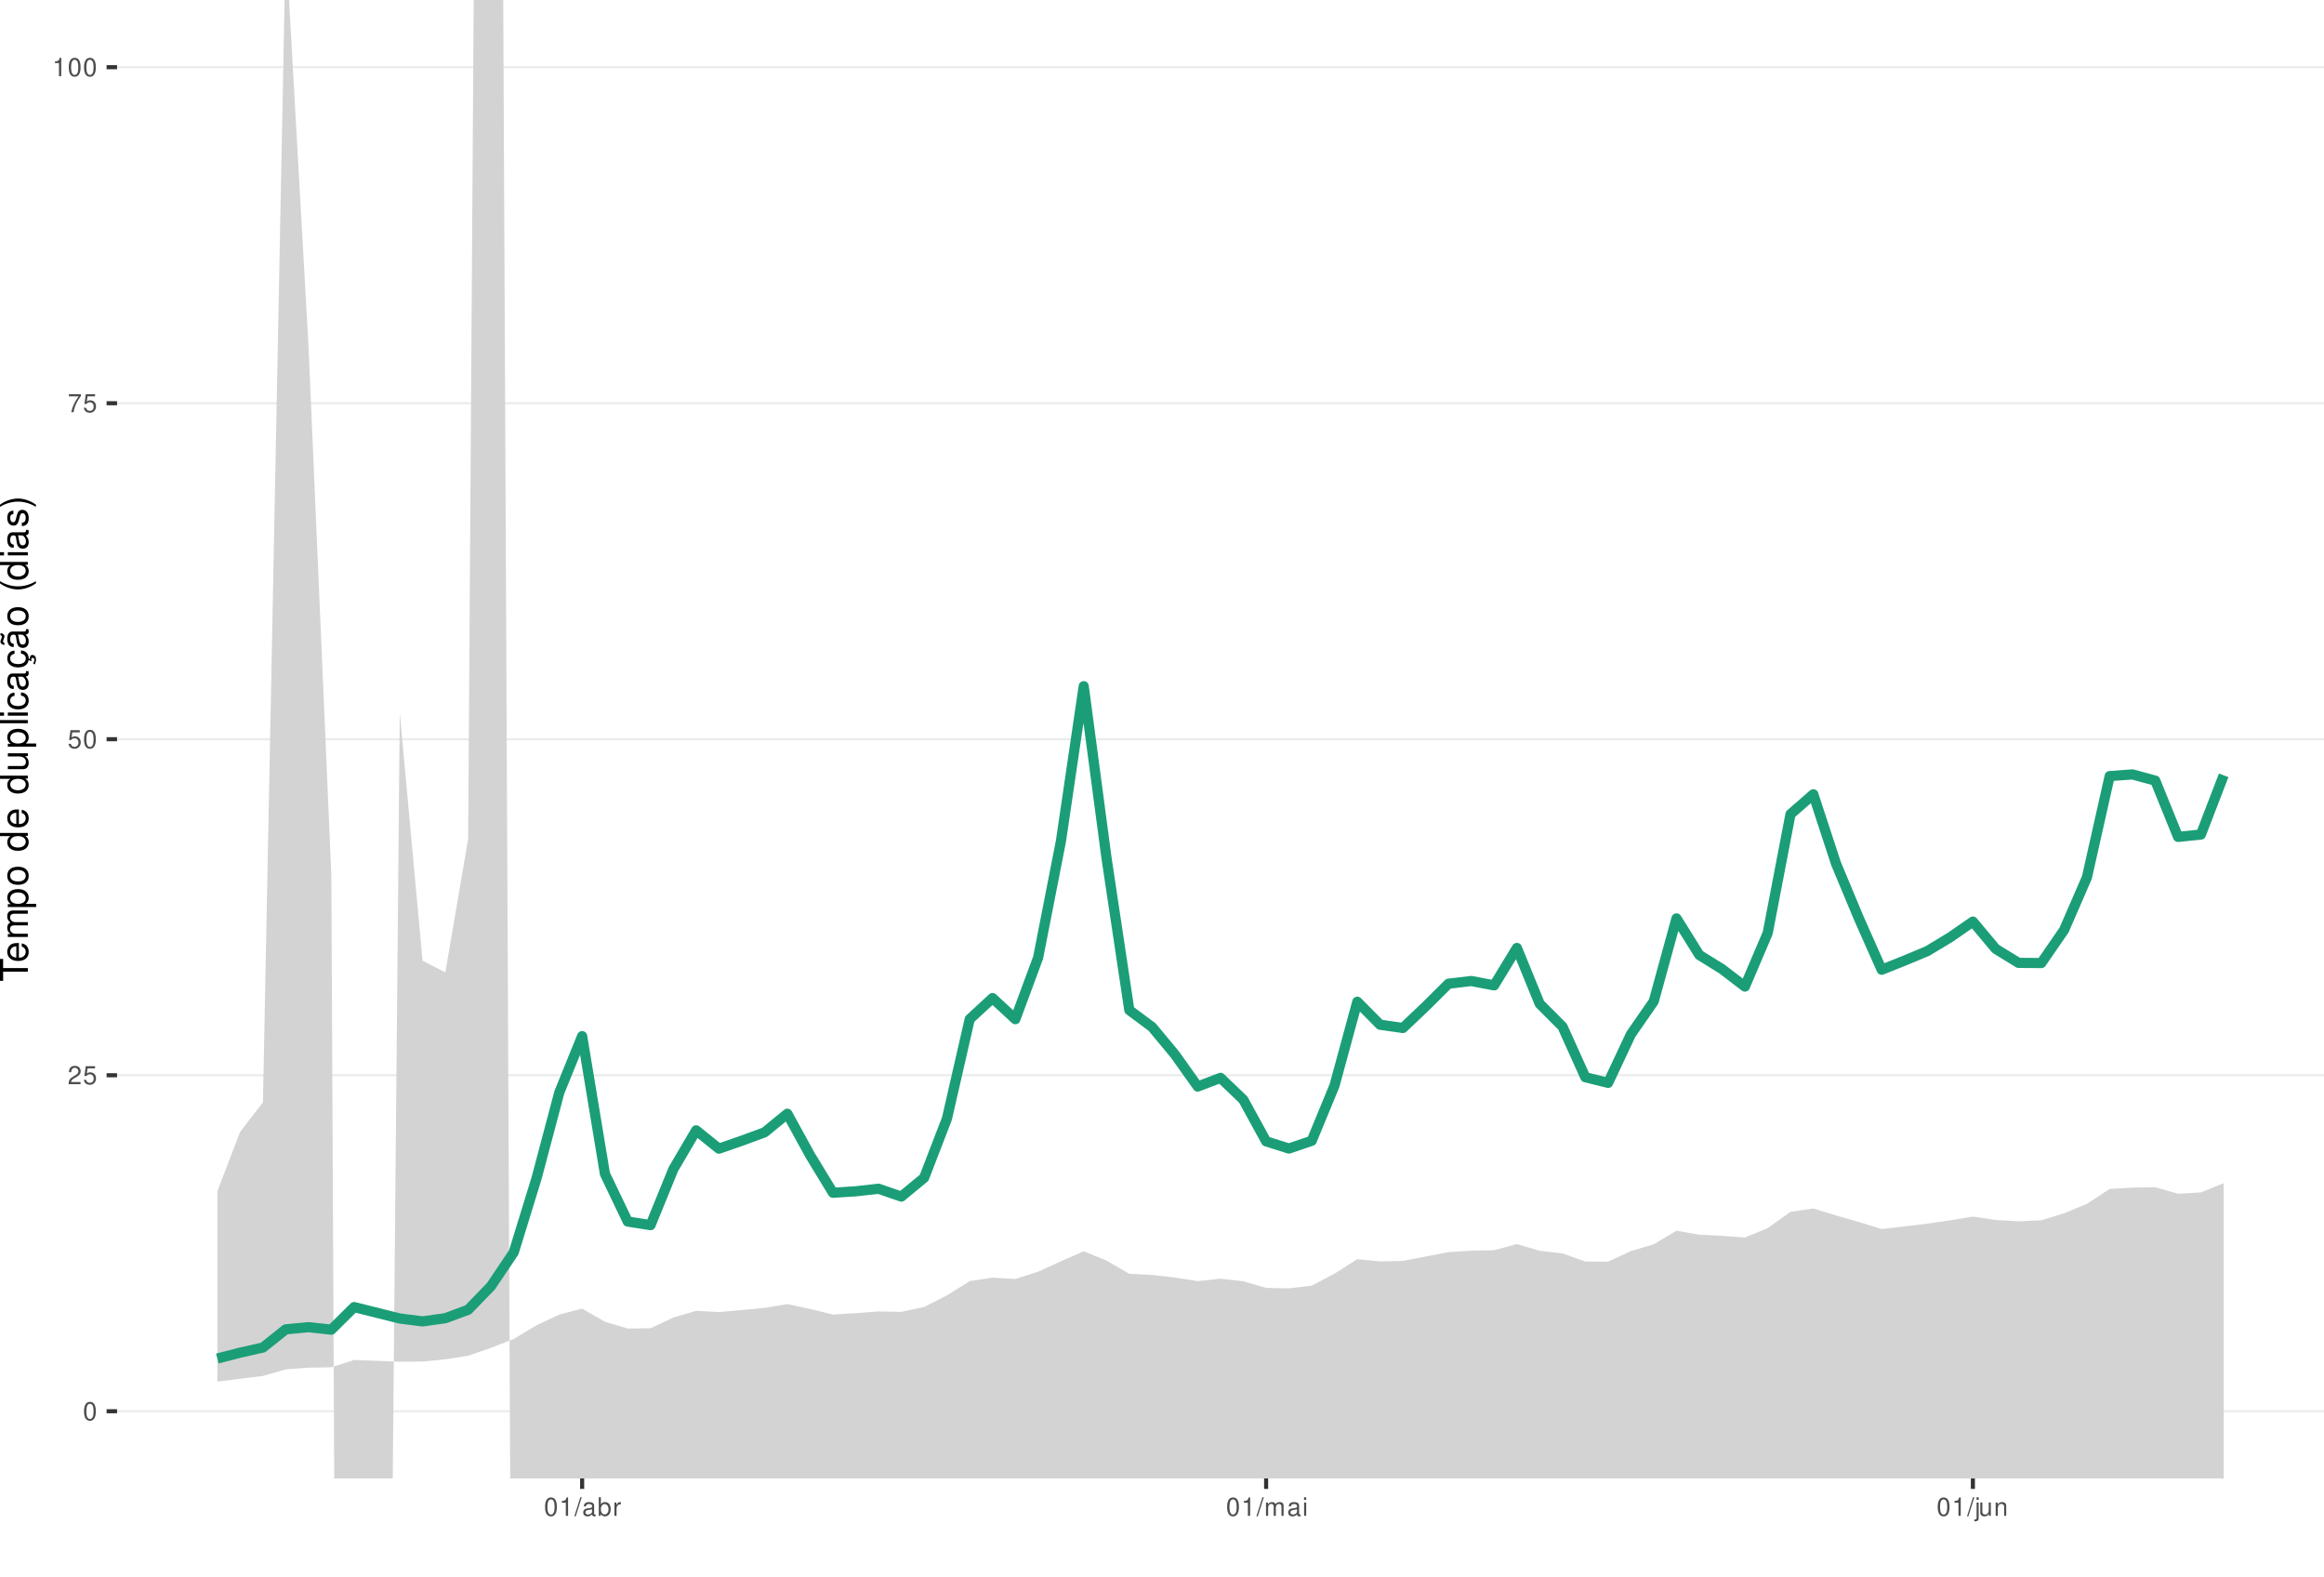
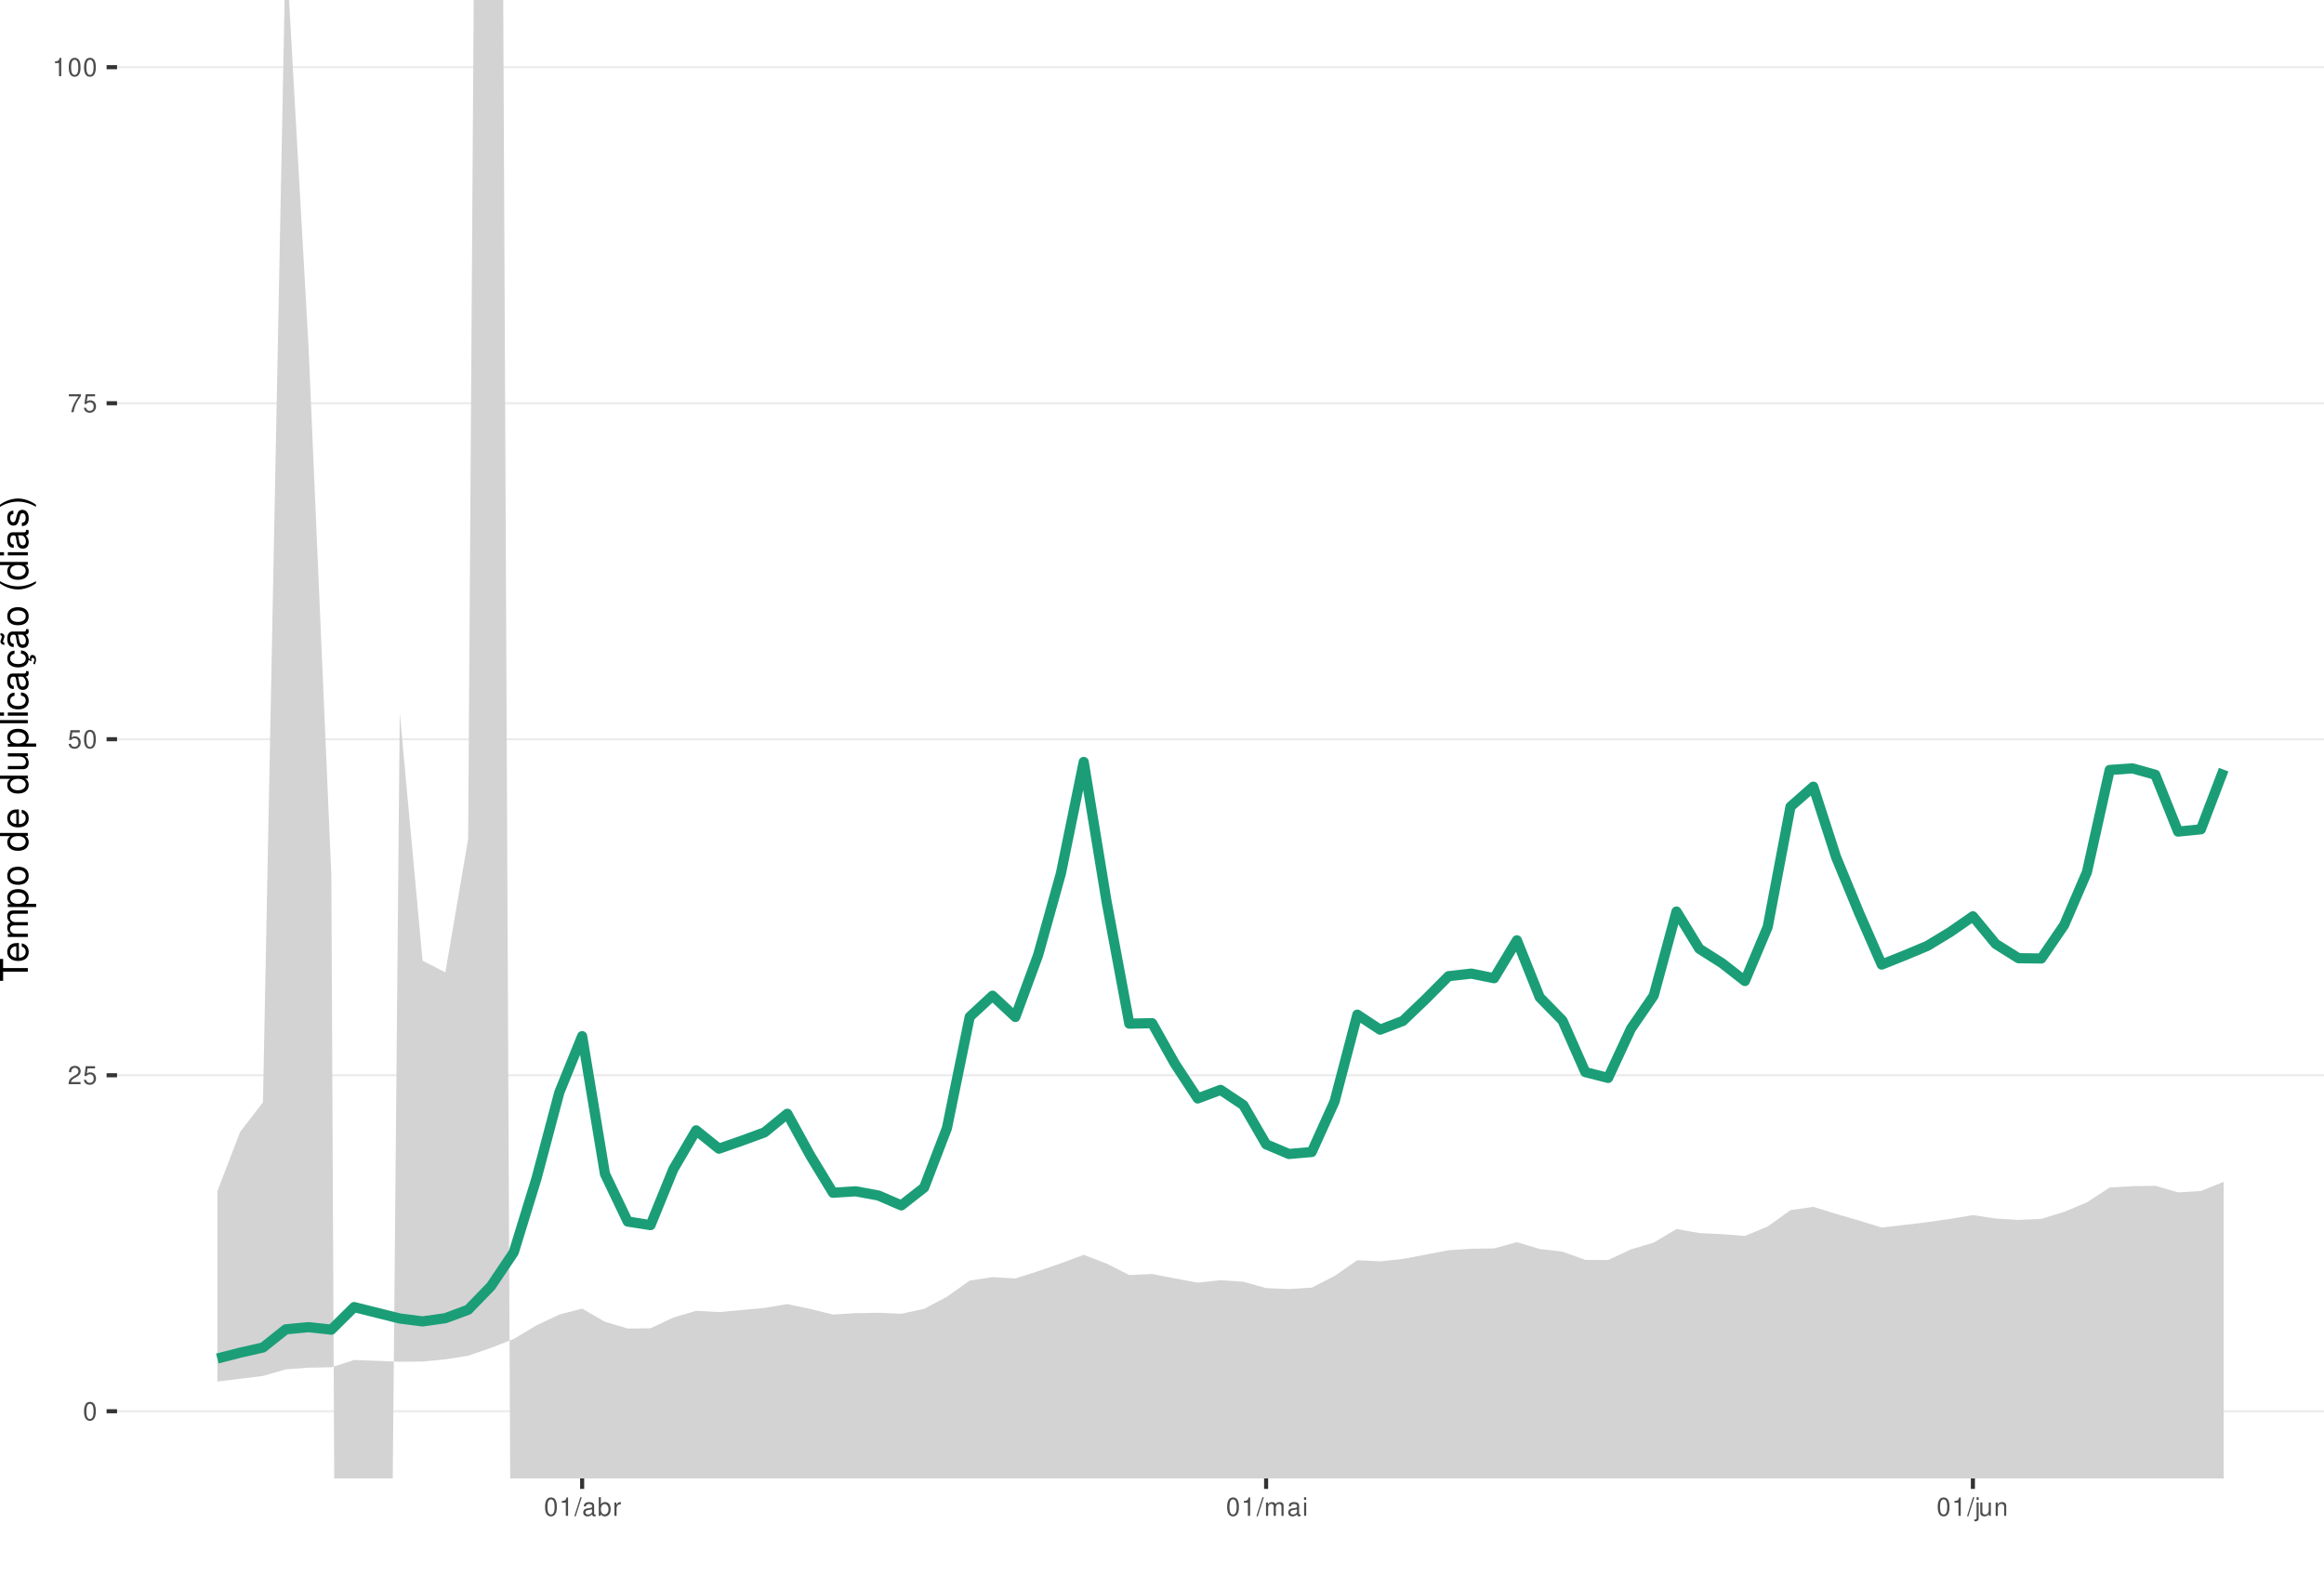
<svg xmlns="http://www.w3.org/2000/svg" xmlns:xlink="http://www.w3.org/1999/xlink" width="609pt" height="413pt" viewBox="0 0 609 413" version="1.1">
  <defs>
    <g>
      <symbol overflow="visible" id="glyph0-0">
        <path style="stroke:none;" d="" />
      </symbol>
      <symbol overflow="visible" id="glyph0-1">
        <path style="stroke:none;" d="M 1.828 -4.812 C 1.391 -4.812 0.984 -4.609 0.75 -4.281 C 0.438 -3.859 0.281 -3.219 0.281 -2.328 C 0.281 -0.703 0.812 0.156 1.828 0.156 C 2.828 0.156 3.375 -0.703 3.375 -2.297 C 3.375 -3.219 3.234 -3.844 2.922 -4.281 C 2.672 -4.625 2.281 -4.812 1.828 -4.812 Z M 1.828 -4.297 C 2.469 -4.297 2.781 -3.641 2.781 -2.344 C 2.781 -0.969 2.469 -0.328 1.812 -0.328 C 1.203 -0.328 0.891 -1 0.891 -2.328 C 0.891 -3.641 1.203 -4.297 1.828 -4.297 Z M 1.828 -4.297 " />
      </symbol>
      <symbol overflow="visible" id="glyph0-2">
        <path style="stroke:none;" d="M 3.375 -0.578 L 0.891 -0.578 C 0.938 -0.984 1.156 -1.234 1.734 -1.578 L 2.406 -1.953 C 3.062 -2.328 3.406 -2.812 3.406 -3.406 C 3.406 -3.812 3.234 -4.188 2.969 -4.438 C 2.688 -4.688 2.344 -4.812 1.891 -4.812 C 1.297 -4.812 0.844 -4.594 0.578 -4.188 C 0.422 -3.938 0.344 -3.641 0.328 -3.141 L 0.922 -3.141 C 0.938 -3.469 0.984 -3.672 1.062 -3.828 C 1.219 -4.125 1.516 -4.297 1.875 -4.297 C 2.406 -4.297 2.797 -3.906 2.797 -3.391 C 2.797 -3.016 2.578 -2.672 2.156 -2.438 L 1.547 -2.078 C 0.562 -1.516 0.281 -1.062 0.219 0 L 3.375 0 Z M 3.375 -0.578 " />
      </symbol>
      <symbol overflow="visible" id="glyph0-3">
        <path style="stroke:none;" d="M 3.172 -4.719 L 0.734 -4.719 L 0.375 -2.156 L 0.922 -2.156 C 1.188 -2.469 1.422 -2.594 1.797 -2.594 C 2.422 -2.594 2.812 -2.156 2.812 -1.453 C 2.812 -0.781 2.422 -0.359 1.781 -0.359 C 1.266 -0.359 0.953 -0.625 0.812 -1.156 L 0.234 -1.156 C 0.312 -0.766 0.375 -0.578 0.516 -0.406 C 0.781 -0.047 1.266 0.156 1.797 0.156 C 2.75 0.156 3.422 -0.547 3.422 -1.531 C 3.422 -2.469 2.797 -3.109 1.891 -3.109 C 1.562 -3.109 1.297 -3.016 1.016 -2.828 L 1.203 -4.141 L 3.172 -4.141 Z M 3.172 -4.719 " />
      </symbol>
      <symbol overflow="visible" id="glyph0-4">
        <path style="stroke:none;" d="M 3.469 -4.719 L 0.312 -4.719 L 0.312 -4.141 L 2.859 -4.141 C 1.734 -2.531 1.266 -1.547 0.922 0 L 1.547 0 C 1.797 -1.516 2.391 -2.812 3.469 -4.234 Z M 3.469 -4.719 " />
      </symbol>
      <symbol overflow="visible" id="glyph0-5">
        <path style="stroke:none;" d="M 1.719 -3.422 L 1.719 0 L 2.312 0 L 2.312 -4.812 L 1.922 -4.812 C 1.719 -4.078 1.578 -3.969 0.672 -3.859 L 0.672 -3.422 Z M 1.719 -3.422 " />
      </symbol>
      <symbol overflow="visible" id="glyph0-6">
        <path style="stroke:none;" d="M 1.531 -4.859 L -0.047 0.141 L 0.312 0.141 L 1.891 -4.859 Z M 1.531 -4.859 " />
      </symbol>
      <symbol overflow="visible" id="glyph0-7">
        <path style="stroke:none;" d="M 3.562 -0.328 C 3.5 -0.312 3.469 -0.312 3.438 -0.312 C 3.25 -0.312 3.141 -0.406 3.141 -0.578 L 3.141 -2.641 C 3.141 -3.25 2.688 -3.594 1.828 -3.594 C 1.312 -3.594 0.906 -3.438 0.672 -3.188 C 0.516 -3 0.453 -2.797 0.438 -2.453 L 0.984 -2.453 C 1.031 -2.875 1.297 -3.078 1.812 -3.078 C 2.312 -3.078 2.594 -2.891 2.594 -2.562 L 2.594 -2.406 C 2.578 -2.172 2.469 -2.078 2.016 -2.031 C 1.219 -1.922 1.109 -1.891 0.891 -1.812 C 0.484 -1.641 0.281 -1.328 0.281 -0.875 C 0.281 -0.25 0.719 0.156 1.422 0.156 C 1.859 0.156 2.219 0 2.609 -0.359 C 2.656 0 2.828 0.156 3.188 0.156 C 3.297 0.156 3.375 0.141 3.562 0.094 Z M 2.594 -1.094 C 2.594 -0.906 2.531 -0.797 2.375 -0.641 C 2.141 -0.438 1.875 -0.328 1.547 -0.328 C 1.109 -0.328 0.859 -0.547 0.859 -0.891 C 0.859 -1.266 1.094 -1.438 1.703 -1.531 C 2.297 -1.609 2.406 -1.641 2.594 -1.719 Z M 2.594 -1.094 " />
      </symbol>
      <symbol overflow="visible" id="glyph0-8">
        <path style="stroke:none;" d="M 0.359 -4.859 L 0.359 0 L 0.859 0 L 0.859 -0.453 C 1.125 -0.047 1.484 0.156 1.969 0.156 C 2.875 0.156 3.484 -0.594 3.484 -1.75 C 3.484 -2.891 2.922 -3.594 1.984 -3.594 C 1.516 -3.594 1.172 -3.406 0.906 -3.016 L 0.906 -4.859 Z M 1.891 -3.062 C 2.5 -3.062 2.906 -2.531 2.906 -1.703 C 2.906 -0.906 2.484 -0.359 1.891 -0.359 C 1.297 -0.359 0.906 -0.906 0.906 -1.719 C 0.906 -2.531 1.297 -3.062 1.891 -3.062 Z M 1.891 -3.062 " />
      </symbol>
      <symbol overflow="visible" id="glyph0-9">
        <path style="stroke:none;" d="M 0.453 -3.484 L 0.453 0 L 1.016 0 L 1.016 -1.812 C 1.031 -2.656 1.375 -3.016 2.141 -3 L 2.141 -3.562 C 2.047 -3.578 1.984 -3.594 1.922 -3.594 C 1.562 -3.594 1.297 -3.375 0.969 -2.859 L 0.969 -3.484 Z M 0.453 -3.484 " />
      </symbol>
      <symbol overflow="visible" id="glyph0-10">
        <path style="stroke:none;" d="M 0.469 -3.484 L 0.469 0 L 1.031 0 L 1.031 -2.188 C 1.031 -2.703 1.391 -3.109 1.844 -3.109 C 2.25 -3.109 2.484 -2.844 2.484 -2.406 L 2.484 0 L 3.047 0 L 3.047 -2.188 C 3.047 -2.703 3.422 -3.109 3.875 -3.109 C 4.266 -3.109 4.516 -2.844 4.516 -2.406 L 4.516 0 L 5.078 0 L 5.078 -2.609 C 5.078 -3.234 4.719 -3.594 4.062 -3.594 C 3.594 -3.594 3.312 -3.453 2.984 -3.062 C 2.781 -3.422 2.5 -3.594 2.047 -3.594 C 1.578 -3.594 1.266 -3.422 0.984 -3 L 0.984 -3.484 Z M 0.469 -3.484 " />
      </symbol>
      <symbol overflow="visible" id="glyph0-11">
        <path style="stroke:none;" d="M 1 -3.484 L 0.453 -3.484 L 0.453 0 L 1 0 Z M 1 -4.859 L 0.438 -4.859 L 0.438 -4.156 L 1 -4.156 Z M 1 -4.859 " />
      </symbol>
      <symbol overflow="visible" id="glyph0-12">
        <path style="stroke:none;" d="M 0.469 -3.484 L 0.469 0.5 C 0.469 0.859 0.359 0.969 0.016 0.969 C -0.031 0.969 -0.047 0.969 -0.125 0.953 L -0.125 1.438 C -0.047 1.438 -0.016 1.453 0.062 1.453 C 0.688 1.453 1.016 1.203 1.016 0.719 L 1.016 -3.484 Z M 1.016 -4.859 L 0.469 -4.859 L 0.469 -4.156 L 1.016 -4.156 Z M 1.016 -4.859 " />
      </symbol>
      <symbol overflow="visible" id="glyph0-13">
        <path style="stroke:none;" d="M 3.203 0 L 3.203 -3.484 L 2.656 -3.484 L 2.656 -1.516 C 2.656 -0.797 2.281 -0.328 1.703 -0.328 C 1.266 -0.328 0.984 -0.594 0.984 -1.016 L 0.984 -3.484 L 0.438 -3.484 L 0.438 -0.797 C 0.438 -0.219 0.859 0.156 1.547 0.156 C 2.062 0.156 2.391 -0.031 2.703 -0.484 L 2.703 0 Z M 3.203 0 " />
      </symbol>
      <symbol overflow="visible" id="glyph0-14">
        <path style="stroke:none;" d="M 0.469 -3.484 L 0.469 0 L 1.031 0 L 1.031 -1.922 C 1.031 -2.641 1.391 -3.109 1.969 -3.109 C 2.406 -3.109 2.688 -2.828 2.688 -2.422 L 2.688 0 L 3.234 0 L 3.234 -2.641 C 3.234 -3.219 2.812 -3.594 2.141 -3.594 C 1.625 -3.594 1.281 -3.391 0.984 -2.906 L 0.984 -3.484 Z M 0.469 -3.484 " />
      </symbol>
      <symbol overflow="visible" id="glyph1-0">
        <path style="stroke:none;" d="" />
      </symbol>
      <symbol overflow="visible" id="glyph1-1">
        <path style="stroke:none;" d="M -6.469 -3.547 L -6.469 -5.938 L -7.297 -5.938 L -7.297 -0.203 L -6.469 -0.203 L -6.469 -2.609 L 0 -2.609 L 0 -3.547 Z M -6.469 -3.547 " />
      </symbol>
      <symbol overflow="visible" id="glyph1-2">
        <path style="stroke:none;" d="M -2.344 -5.125 C -3.141 -5.125 -3.625 -5.062 -4.016 -4.922 C -4.875 -4.578 -5.391 -3.781 -5.391 -2.797 C -5.391 -1.344 -4.281 -0.406 -2.547 -0.406 C -0.812 -0.406 0.234 -1.297 0.234 -2.781 C 0.234 -3.984 -0.453 -4.812 -1.594 -5.016 L -1.594 -4.188 C -0.906 -3.953 -0.547 -3.484 -0.547 -2.812 C -0.547 -2.281 -0.781 -1.828 -1.219 -1.547 C -1.516 -1.344 -1.812 -1.281 -2.344 -1.266 Z M -3.016 -1.297 C -3.984 -1.359 -4.625 -1.953 -4.625 -2.797 C -4.625 -3.641 -3.953 -4.234 -3.016 -4.234 Z M -3.016 -1.297 " />
      </symbol>
      <symbol overflow="visible" id="glyph1-3">
        <path style="stroke:none;" d="M -5.234 -0.703 L 0 -0.703 L 0 -1.547 L -3.297 -1.547 C -4.047 -1.547 -4.656 -2.094 -4.656 -2.766 C -4.656 -3.391 -4.281 -3.734 -3.609 -3.734 L 0 -3.734 L 0 -4.578 L -3.297 -4.578 C -4.047 -4.578 -4.656 -5.125 -4.656 -5.812 C -4.656 -6.422 -4.266 -6.781 -3.609 -6.781 L 0 -6.781 L 0 -7.625 L -3.938 -7.625 C -4.875 -7.625 -5.391 -7.078 -5.391 -6.094 C -5.391 -5.406 -5.188 -4.984 -4.594 -4.484 C -5.156 -4.188 -5.391 -3.766 -5.391 -3.078 C -5.391 -2.375 -5.125 -1.906 -4.5 -1.469 L -5.234 -1.469 Z M -5.234 -0.703 " />
      </symbol>
      <symbol overflow="visible" id="glyph1-4">
        <path style="stroke:none;" d="M 2.188 -0.547 L 2.188 -1.375 L -0.547 -1.375 C -0.016 -1.812 0.234 -2.312 0.234 -2.984 C 0.234 -4.344 -0.859 -5.234 -2.531 -5.234 C -4.297 -5.234 -5.391 -4.375 -5.391 -2.984 C -5.391 -2.266 -5.062 -1.703 -4.453 -1.312 L -5.234 -1.312 L -5.234 -0.547 Z M -4.609 -2.844 C -4.609 -3.766 -3.797 -4.359 -2.547 -4.359 C -1.359 -4.359 -0.547 -3.75 -0.547 -2.844 C -0.547 -1.953 -1.344 -1.375 -2.578 -1.375 C -3.812 -1.375 -4.609 -1.953 -4.609 -2.844 Z M -4.609 -2.844 " />
      </symbol>
      <symbol overflow="visible" id="glyph1-5">
        <path style="stroke:none;" d="M -5.391 -2.719 C -5.391 -1.234 -4.344 -0.359 -2.578 -0.359 C -0.812 -0.359 0.234 -1.234 0.234 -2.734 C 0.234 -4.203 -0.812 -5.094 -2.547 -5.094 C -4.359 -5.094 -5.391 -4.234 -5.391 -2.719 Z M -4.625 -2.734 C -4.625 -3.672 -3.844 -4.234 -2.547 -4.234 C -1.312 -4.234 -0.547 -3.656 -0.547 -2.734 C -0.547 -1.797 -1.312 -1.234 -2.578 -1.234 C -3.844 -1.234 -4.625 -1.797 -4.625 -2.734 Z M -4.625 -2.734 " />
      </symbol>
      <symbol overflow="visible" id="glyph1-6">
        <path style="stroke:none;" d="" />
      </symbol>
      <symbol overflow="visible" id="glyph1-7">
        <path style="stroke:none;" d="M -7.297 -4.953 L -7.297 -4.125 L -4.578 -4.125 C -5.109 -3.766 -5.391 -3.203 -5.391 -2.516 C -5.391 -1.156 -4.297 -0.266 -2.625 -0.266 C -0.859 -0.266 0.234 -1.125 0.234 -2.547 C 0.234 -3.266 -0.047 -3.766 -0.688 -4.203 L 0 -4.203 L 0 -4.953 Z M -4.609 -2.656 C -4.609 -3.547 -3.812 -4.125 -2.562 -4.125 C -1.344 -4.125 -0.547 -3.547 -0.547 -2.656 C -0.547 -1.734 -1.359 -1.125 -2.578 -1.125 C -3.797 -1.125 -4.609 -1.734 -4.609 -2.656 Z M -4.609 -2.656 " />
      </symbol>
      <symbol overflow="visible" id="glyph1-8">
        <path style="stroke:none;" d="M 0 -4.812 L -5.234 -4.812 L -5.234 -3.984 L -2.266 -3.984 C -1.203 -3.984 -0.5 -3.438 -0.5 -2.562 C -0.5 -1.906 -0.906 -1.484 -1.531 -1.484 L -5.234 -1.484 L -5.234 -0.656 L -1.203 -0.656 C -0.328 -0.656 0.234 -1.297 0.234 -2.312 C 0.234 -3.094 -0.047 -3.578 -0.734 -4.062 L 0 -4.062 Z M 0 -4.812 " />
      </symbol>
      <symbol overflow="visible" id="glyph1-9">
        <path style="stroke:none;" d="M -7.297 -1.516 L -7.297 -0.688 L 0 -0.688 L 0 -1.516 Z M -7.297 -1.516 " />
      </symbol>
      <symbol overflow="visible" id="glyph1-10">
        <path style="stroke:none;" d="M -5.234 -1.5 L -5.234 -0.672 L 0 -0.672 L 0 -1.5 Z M -7.297 -1.5 L -7.297 -0.656 L -6.234 -0.656 L -6.234 -1.5 Z M -7.297 -1.5 " />
      </symbol>
      <symbol overflow="visible" id="glyph1-11">
        <path style="stroke:none;" d="M -3.484 -4.703 C -3.984 -4.672 -4.312 -4.562 -4.609 -4.359 C -5.094 -4 -5.391 -3.375 -5.391 -2.641 C -5.391 -1.219 -4.266 -0.312 -2.531 -0.312 C -0.844 -0.312 0.234 -1.203 0.234 -2.625 C 0.234 -3.875 -0.516 -4.672 -1.797 -4.766 L -1.797 -3.938 C -0.953 -3.797 -0.547 -3.359 -0.547 -2.656 C -0.547 -1.734 -1.297 -1.188 -2.531 -1.188 C -3.844 -1.188 -4.625 -1.719 -4.625 -2.625 C -4.625 -3.328 -4.203 -3.766 -3.484 -3.875 Z M -3.484 -4.703 " />
      </symbol>
      <symbol overflow="visible" id="glyph1-12">
        <path style="stroke:none;" d="M -0.484 -5.344 C -0.469 -5.266 -0.469 -5.219 -0.469 -5.172 C -0.469 -4.875 -0.625 -4.719 -0.875 -4.719 L -3.953 -4.719 C -4.891 -4.719 -5.391 -4.047 -5.391 -2.75 C -5.391 -1.984 -5.172 -1.375 -4.781 -1.016 C -4.516 -0.766 -4.203 -0.672 -3.688 -0.656 L -3.688 -1.484 C -4.328 -1.562 -4.625 -1.938 -4.625 -2.719 C -4.625 -3.484 -4.344 -3.891 -3.844 -3.891 L -3.625 -3.891 C -3.266 -3.875 -3.125 -3.703 -3.047 -3.016 C -2.891 -1.844 -2.844 -1.656 -2.719 -1.344 C -2.453 -0.734 -2 -0.422 -1.312 -0.422 C -0.375 -0.422 0.234 -1.078 0.234 -2.141 C 0.234 -2.797 0 -3.328 -0.547 -3.922 C 0 -3.984 0.234 -4.234 0.234 -4.781 C 0.234 -4.953 0.203 -5.062 0.141 -5.344 Z M -1.656 -3.891 C -1.375 -3.891 -1.203 -3.812 -0.969 -3.562 C -0.656 -3.219 -0.5 -2.812 -0.5 -2.312 C -0.5 -1.672 -0.812 -1.297 -1.344 -1.297 C -1.891 -1.297 -2.172 -1.656 -2.297 -2.547 C -2.422 -3.438 -2.453 -3.609 -2.594 -3.891 Z M -1.656 -3.891 " />
      </symbol>
      <symbol overflow="visible" id="glyph1-13">
        <path style="stroke:none;" d="M 0.234 -2.641 C 0.234 -3.875 -0.547 -4.703 -1.797 -4.766 L -1.797 -3.938 C -0.953 -3.797 -0.531 -3.359 -0.531 -2.656 C -0.531 -1.734 -1.281 -1.188 -2.516 -1.188 C -3.844 -1.188 -4.625 -1.719 -4.625 -2.625 C -4.625 -3.328 -4.203 -3.766 -3.484 -3.875 L -3.484 -4.703 C -3.984 -4.672 -4.312 -4.562 -4.609 -4.359 C -5.094 -4 -5.391 -3.375 -5.391 -2.641 C -5.391 -1.219 -4.266 -0.312 -2.531 -0.312 C -1.469 -0.312 -0.625 -0.672 -0.156 -1.312 C 0.047 -1.594 0.125 -1.812 0.203 -2.25 L 0.922 -1.938 L 0.984 -2.062 C 0.938 -2.188 0.906 -2.25 0.906 -2.375 C 0.906 -2.656 1.047 -2.828 1.281 -2.828 C 1.547 -2.828 1.734 -2.594 1.734 -2.297 C 1.734 -2.031 1.672 -1.844 1.438 -1.406 L 1.406 -1.312 L 1.812 -1.094 C 2.078 -1.75 2.141 -1.953 2.141 -2.344 C 2.141 -3.109 1.781 -3.578 1.203 -3.578 C 0.781 -3.578 0.547 -3.297 0.547 -2.797 C 0.547 -2.703 0.547 -2.641 0.562 -2.516 Z M 0.234 -2.641 " />
      </symbol>
      <symbol overflow="visible" id="glyph1-14">
        <path style="stroke:none;" d="M -0.484 -5.344 C -0.469 -5.266 -0.469 -5.219 -0.469 -5.172 C -0.469 -4.875 -0.625 -4.719 -0.875 -4.719 L -3.953 -4.719 C -4.891 -4.719 -5.391 -4.047 -5.391 -2.75 C -5.391 -1.984 -5.172 -1.375 -4.781 -1.016 C -4.516 -0.766 -4.203 -0.672 -3.688 -0.656 L -3.688 -1.484 C -4.328 -1.562 -4.625 -1.938 -4.625 -2.719 C -4.625 -3.484 -4.344 -3.891 -3.844 -3.891 L -3.625 -3.891 C -3.266 -3.875 -3.125 -3.703 -3.047 -3.016 C -2.891 -1.844 -2.844 -1.656 -2.719 -1.344 C -2.453 -0.734 -2 -0.422 -1.312 -0.422 C -0.375 -0.422 0.234 -1.078 0.234 -2.141 C 0.234 -2.797 0 -3.328 -0.547 -3.922 C 0 -3.984 0.234 -4.234 0.234 -4.781 C 0.234 -4.953 0.203 -5.062 0.141 -5.344 Z M -1.656 -3.891 C -1.375 -3.891 -1.203 -3.812 -0.969 -3.562 C -0.656 -3.219 -0.5 -2.812 -0.5 -2.312 C -0.5 -1.672 -0.812 -1.297 -1.344 -1.297 C -1.891 -1.297 -2.172 -1.656 -2.297 -2.547 C -2.422 -3.438 -2.453 -3.609 -2.594 -3.891 Z M -7.172 -3.75 C -6.922 -3.672 -6.812 -3.547 -6.812 -3.375 C -6.812 -3.25 -6.875 -2.984 -6.984 -2.734 C -7.156 -2.312 -7.172 -2.25 -7.172 -2.047 C -7.172 -1.594 -6.797 -1.297 -6.141 -1.188 L -6.141 -1.766 C -6.375 -1.812 -6.5 -1.938 -6.5 -2.094 C -6.5 -2.203 -6.469 -2.344 -6.375 -2.578 C -6.156 -3.156 -6.125 -3.234 -6.125 -3.438 C -6.125 -3.922 -6.484 -4.219 -7.172 -4.312 Z M -7.172 -3.75 " />
      </symbol>
      <symbol overflow="visible" id="glyph1-15">
        <path style="stroke:none;" d="M -7.297 -2.359 C -5.984 -1.359 -4.156 -0.734 -2.594 -0.734 C -1.016 -0.734 0.812 -1.359 2.125 -2.359 L 2.125 -2.906 C 0.688 -2.031 -0.984 -1.547 -2.594 -1.547 C -4.188 -1.547 -5.875 -2.031 -7.297 -2.906 Z M -7.297 -2.359 " />
      </symbol>
      <symbol overflow="visible" id="glyph1-16">
        <path style="stroke:none;" d="M -3.781 -4.375 C -4.812 -4.375 -5.391 -3.688 -5.391 -2.484 C -5.391 -1.266 -4.766 -0.469 -3.797 -0.469 C -2.969 -0.469 -2.578 -0.891 -2.281 -2.125 L -2.094 -2.906 C -1.953 -3.484 -1.734 -3.719 -1.375 -3.719 C -0.875 -3.719 -0.547 -3.234 -0.547 -2.5 C -0.547 -2.047 -0.672 -1.672 -0.891 -1.453 C -1.047 -1.328 -1.188 -1.266 -1.562 -1.219 L -1.562 -0.344 C -0.344 -0.375 0.234 -1.062 0.234 -2.438 C 0.234 -3.75 -0.422 -4.594 -1.438 -4.594 C -2.203 -4.594 -2.641 -4.156 -2.891 -3.109 L -3.078 -2.312 C -3.234 -1.625 -3.453 -1.344 -3.828 -1.344 C -4.312 -1.344 -4.625 -1.766 -4.625 -2.453 C -4.625 -3.125 -4.328 -3.484 -3.781 -3.5 Z M -3.781 -4.375 " />
      </symbol>
      <symbol overflow="visible" id="glyph1-17">
        <path style="stroke:none;" d="M 2.125 -0.938 C 0.812 -1.938 -1.016 -2.562 -2.578 -2.562 C -4.156 -2.562 -5.984 -1.938 -7.297 -0.938 L -7.297 -0.375 C -5.859 -1.266 -4.188 -1.75 -2.578 -1.75 C -0.984 -1.75 0.703 -1.266 2.125 -0.375 Z M 2.125 -0.938 " />
      </symbol>
    </g>
    <clipPath id="clip1">
      <path d="M 30.672 0 L 609 0 L 609 387.328 L 30.672 387.328 Z M 30.672 0 " />
    </clipPath>
    <clipPath id="clip2">
      <path d="M 30.672 369 L 609 369 L 609 370 L 30.672 370 Z M 30.672 369 " />
    </clipPath>
    <clipPath id="clip3">
      <path d="M 30.672 281 L 609 281 L 609 282 L 30.672 282 Z M 30.672 281 " />
    </clipPath>
    <clipPath id="clip4">
      <path d="M 30.672 193 L 609 193 L 609 194 L 30.672 194 Z M 30.672 193 " />
    </clipPath>
    <clipPath id="clip5">
      <path d="M 30.672 105 L 609 105 L 609 106 L 30.672 106 Z M 30.672 105 " />
    </clipPath>
    <clipPath id="clip6">
      <path d="M 30.672 17 L 609 17 L 609 18 L 30.672 18 Z M 30.672 17 " />
    </clipPath>
    <clipPath id="clip7">
      <path d="M 56 0 L 583 0 L 583 387.328 L 56 387.328 Z M 56 0 " />
    </clipPath>
  </defs>
  <g id="surface36">
    <rect x="0" y="0" width="609" height="413" style="fill:rgb(100%,100%,100%);fill-opacity:1;stroke:none;" />
    <rect x="0" y="0" width="609" height="413" style="fill:rgb(100%,100%,100%);fill-opacity:1;stroke:none;" />
    <path style="fill:none;stroke-width:1.067;stroke-linecap:round;stroke-linejoin:round;stroke:rgb(100%,100%,100%);stroke-opacity:1;stroke-miterlimit:10;" d="M 0 413 L 609 413 L 609 0 L 0 0 Z M 0 413 " />
    <g clip-path="url(#clip1)" clip-rule="nonzero">
      <path style=" stroke:none;fill-rule:nonzero;fill:rgb(100%,100%,100%);fill-opacity:1;" d="M 30.672 387.328 L 609 387.328 L 609 0 L 30.672 0 Z M 30.672 387.328 " />
    </g>
    <g clip-path="url(#clip2)" clip-rule="nonzero">
      <path style="fill:none;stroke-width:0.533;stroke-linecap:butt;stroke-linejoin:round;stroke:rgb(92.157%,92.157%,92.157%);stroke-opacity:1;stroke-miterlimit:10;" d="M 30.672 369.723 L 609 369.723 " />
    </g>
    <g clip-path="url(#clip3)" clip-rule="nonzero">
      <path style="fill:none;stroke-width:0.533;stroke-linecap:butt;stroke-linejoin:round;stroke:rgb(92.157%,92.157%,92.157%);stroke-opacity:1;stroke-miterlimit:10;" d="M 30.672 281.695 L 609 281.695 " />
    </g>
    <g clip-path="url(#clip4)" clip-rule="nonzero">
      <path style="fill:none;stroke-width:0.533;stroke-linecap:butt;stroke-linejoin:round;stroke:rgb(92.157%,92.157%,92.157%);stroke-opacity:1;stroke-miterlimit:10;" d="M 30.672 193.664 L 609 193.664 " />
    </g>
    <g clip-path="url(#clip5)" clip-rule="nonzero">
      <path style="fill:none;stroke-width:0.533;stroke-linecap:butt;stroke-linejoin:round;stroke:rgb(92.157%,92.157%,92.157%);stroke-opacity:1;stroke-miterlimit:10;" d="M 30.672 105.637 L 609 105.637 " />
    </g>
    <g clip-path="url(#clip6)" clip-rule="nonzero">
      <path style="fill:none;stroke-width:0.533;stroke-linecap:butt;stroke-linejoin:round;stroke:rgb(92.157%,92.157%,92.157%);stroke-opacity:1;stroke-miterlimit:10;" d="M 30.672 17.605 L 609 17.605 " />
    </g>
    <g clip-path="url(#clip7)" clip-rule="nonzero">
-       <path style=" stroke:none;fill-rule:nonzero;fill:rgb(82.745%,82.745%,82.745%);fill-opacity:1;" d="M 56.957 312.066 L 62.934 296.516 L 68.906 288.781 L 74.578 0 L 75.746 0 L 80.855 90.922 L 86.832 229.355 L 87.703 413 L 102.68 413 L 104.754 186.723 L 110.73 251.68 L 116.703 254.746 L 122.68 219.754 L 124.133 0 L 131.871 0 L 133.816 413 L 582.711 413 L 582.711 309.984 L 576.738 312.391 L 570.762 312.75 L 564.789 311.031 L 558.812 311.129 L 552.84 311.48 L 546.867 315.379 L 540.891 317.855 L 534.918 319.688 L 528.941 319.957 L 522.969 319.613 L 516.992 318.727 L 511.02 319.711 L 505.043 320.574 L 499.07 321.293 L 493.094 321.988 L 487.121 320.152 L 481.145 318.438 L 475.172 316.605 L 469.199 317.469 L 463.223 321.75 L 457.25 324.211 L 451.273 323.758 L 445.301 323.477 L 439.324 322.422 L 433.352 325.977 L 427.375 327.758 L 421.402 330.527 L 415.426 330.504 L 409.453 328.359 L 403.477 327.688 L 397.504 325.918 L 391.527 327.539 L 385.555 327.652 L 379.582 328.043 L 373.605 329.18 L 367.633 330.324 L 361.656 330.465 L 355.684 329.887 L 349.707 333.676 L 343.734 336.82 L 337.758 337.52 L 331.785 337.41 L 325.809 335.668 L 319.836 334.996 L 313.859 335.633 L 307.887 334.688 L 301.914 334.012 L 295.938 333.719 L 289.965 330.258 L 283.988 327.805 L 278.016 330.43 L 272.039 333.16 L 266.066 335.066 L 260.09 334.715 L 254.117 335.621 L 248.141 339.367 L 242.168 342.395 L 236.191 343.691 L 230.219 343.57 L 224.242 344.027 L 218.27 344.391 L 212.297 342.914 L 206.32 341.648 L 200.348 342.645 L 194.371 343.207 L 188.398 343.746 L 182.422 343.41 L 176.449 345.172 L 170.473 347.977 L 164.5 348.055 L 158.523 346.277 L 152.551 342.84 L 146.574 344.387 L 140.602 347.199 L 134.629 350.777 L 128.652 353.121 L 122.68 355.172 L 116.703 356.129 L 110.73 356.691 L 104.754 356.754 L 92.805 356.289 L 86.832 358.203 L 80.855 358.309 L 74.883 358.742 L 68.906 360.473 L 62.934 361.211 L 56.957 361.945 Z M 56.957 312.066 " />
-     </g>
-     <path style="fill:none;stroke-width:2.667;stroke-linecap:butt;stroke-linejoin:round;stroke:rgb(10.588%,61.961%,46.667%);stroke-opacity:1;stroke-miterlimit:10;" d="M 56.957 355.906 L 62.934 354.371 L 68.906 353.023 L 74.883 348.262 L 80.855 347.695 L 86.832 348.344 L 92.805 342.434 L 104.754 345.422 L 110.73 346.184 L 116.703 345.344 L 122.68 343.129 L 128.652 336.965 L 134.629 328.082 L 140.602 308.676 L 146.574 286.184 L 152.551 271.457 L 158.523 307.527 L 164.5 320.027 L 170.473 320.961 L 176.449 306.305 L 182.422 296.129 L 188.398 300.934 L 194.371 298.855 L 200.348 296.66 L 206.32 291.777 L 212.297 302.668 L 218.27 312.477 L 224.242 312.102 L 230.219 311.43 L 236.191 313.484 L 242.168 308.555 L 248.141 293.062 L 254.117 266.996 L 260.09 261.48 L 266.066 267.008 L 272.039 250.875 L 278.016 220.371 L 283.988 179.77 L 289.965 224.824 L 295.938 264.637 L 301.914 269.07 L 307.887 276.266 L 313.859 284.656 L 319.836 282.375 L 325.809 288.102 L 331.785 299.012 L 337.758 300.898 L 343.734 298.863 L 349.707 284.398 L 355.684 262.438 L 361.656 268.461 L 367.633 269.312 L 373.605 263.652 L 379.582 257.711 L 385.555 257.008 L 391.527 258.148 L 397.504 248.352 L 403.477 262.977 L 409.453 268.953 L 415.426 282.211 L 421.402 283.688 L 427.375 270.973 L 433.352 262.355 L 439.324 240.602 L 445.301 250.184 L 451.273 253.891 L 457.25 258.461 L 463.223 244.434 L 469.199 213.301 L 475.172 208.094 L 481.145 226.297 L 487.121 240.602 L 493.094 254.055 L 499.07 251.668 L 505.043 249.176 L 511.02 245.57 L 516.992 241.441 L 522.969 248.582 L 528.941 252.25 L 534.918 252.305 L 540.891 243.633 L 546.867 229.883 L 552.84 203.32 L 558.812 202.883 L 564.789 204.512 L 570.762 219.25 L 576.738 218.637 L 582.711 203.117 " />
+       <path style=" stroke:none;fill-rule:nonzero;fill:rgb(82.745%,82.745%,82.745%);fill-opacity:1;" d="M 56.957 312.066 L 62.934 296.516 L 68.906 288.781 L 74.578 0 L 75.746 0 L 80.855 90.922 L 86.832 229.355 L 87.703 413 L 102.68 413 L 104.754 186.723 L 110.73 251.68 L 116.703 254.746 L 122.68 219.754 L 124.133 0 L 131.871 0 L 133.816 413 L 582.711 413 L 582.711 309.621 L 576.738 312.031 L 570.762 312.387 L 564.789 310.66 L 558.812 310.754 L 552.84 311.102 L 546.867 315.008 L 540.891 317.492 L 534.918 319.324 L 528.941 319.59 L 522.969 319.238 L 516.992 318.34 L 511.02 319.324 L 505.043 320.184 L 499.07 320.902 L 493.094 321.594 L 487.121 319.742 L 481.145 318.016 L 475.172 316.172 L 469.199 317.031 L 463.223 321.324 L 457.25 323.793 L 451.273 323.332 L 445.301 323.039 L 439.324 321.973 L 433.352 325.543 L 427.375 327.324 L 421.402 330.102 L 415.426 330.07 L 409.453 327.902 L 403.477 327.215 L 397.504 325.426 L 391.527 327.051 L 385.555 327.156 L 379.582 327.543 L 373.605 328.68 L 367.633 329.82 L 361.656 330.445 L 355.684 330.148 L 349.707 334.285 L 343.734 337.34 L 337.758 337.715 L 331.785 337.457 L 325.809 335.789 L 319.836 335.387 L 313.859 336.035 L 307.887 334.922 L 301.914 333.766 L 295.938 334.039 L 289.965 331.031 L 283.988 328.742 L 278.016 330.949 L 272.039 333.027 L 266.066 334.934 L 260.09 334.582 L 254.117 335.488 L 248.141 339.723 L 242.168 342.895 L 236.191 344.184 L 230.219 343.926 L 224.242 344.027 L 218.27 344.391 L 212.297 342.914 L 206.32 341.648 L 200.348 342.645 L 194.371 343.207 L 188.398 343.746 L 182.422 343.41 L 176.449 345.172 L 170.473 347.977 L 164.5 348.055 L 158.523 346.277 L 152.551 342.84 L 146.574 344.387 L 140.602 347.199 L 134.629 350.777 L 128.652 353.121 L 122.68 355.172 L 116.703 356.129 L 110.73 356.691 L 104.754 356.754 L 92.805 356.289 L 86.832 358.203 L 80.855 358.309 L 74.883 358.742 L 68.906 360.473 L 62.934 361.211 L 56.957 361.945 Z M 56.957 312.066 " />
+     </g>
+     <path style="fill:none;stroke-width:2.667;stroke-linecap:butt;stroke-linejoin:round;stroke:rgb(10.588%,61.961%,46.667%);stroke-opacity:1;stroke-miterlimit:10;" d="M 56.957 355.906 L 62.934 354.371 L 68.906 353.023 L 74.883 348.262 L 80.855 347.695 L 86.832 348.344 L 92.805 342.434 L 104.754 345.422 L 110.73 346.184 L 116.703 345.344 L 122.68 343.129 L 128.652 336.965 L 134.629 328.082 L 140.602 308.676 L 146.574 286.184 L 152.551 271.457 L 158.523 307.527 L 164.5 320.027 L 170.473 320.961 L 176.449 306.305 L 182.422 296.129 L 188.398 300.934 L 194.371 298.855 L 200.348 296.66 L 206.32 291.777 L 212.297 302.668 L 218.27 312.477 L 224.242 312.102 L 230.219 313.207 L 236.191 315.793 L 242.168 311.117 L 248.141 295.543 L 254.117 266.383 L 260.09 260.855 L 266.066 266.426 L 272.039 250.215 L 278.016 228.793 L 283.988 199.613 L 289.965 236.133 L 295.938 268.176 L 301.914 268.055 L 307.887 278.691 L 313.859 287.777 L 319.836 285.531 L 325.809 289.5 L 331.785 299.793 L 337.758 302.32 L 343.734 301.805 L 349.707 288.609 L 355.684 265.82 L 361.656 269.754 L 367.633 267.461 L 373.605 261.746 L 379.582 255.742 L 385.555 255.07 L 391.527 256.273 L 397.504 246.348 L 403.477 261.258 L 409.453 267.367 L 415.426 280.867 L 421.402 282.402 L 427.375 269.535 L 433.352 260.832 L 439.324 238.809 L 445.301 248.555 L 451.273 252.344 L 457.25 257.008 L 463.223 242.828 L 469.199 211.332 L 475.172 206.094 L 481.145 224.555 L 487.121 239.059 L 493.094 252.699 L 499.07 250.312 L 505.043 247.816 L 511.02 244.199 L 516.992 240.055 L 522.969 247.297 L 528.941 251.031 L 534.918 251.109 L 540.891 242.375 L 546.867 228.512 L 552.84 201.715 L 558.812 201.301 L 564.789 202.969 L 570.762 217.863 L 576.738 217.266 L 582.711 201.629 " />
    <g style="fill:rgb(30.196%,30.196%,30.196%);fill-opacity:1;">
      <use xlink:href="#glyph0-1" x="21.738" y="372.07" />
    </g>
    <g style="fill:rgb(30.196%,30.196%,30.196%);fill-opacity:1;">
      <use xlink:href="#glyph0-2" x="17.738" y="284.043" />
      <use xlink:href="#glyph0-3" x="21.738" y="284.043" />
    </g>
    <g style="fill:rgb(30.196%,30.196%,30.196%);fill-opacity:1;">
      <use xlink:href="#glyph0-3" x="17.738" y="196.012" />
      <use xlink:href="#glyph0-1" x="21.738" y="196.012" />
    </g>
    <g style="fill:rgb(30.196%,30.196%,30.196%);fill-opacity:1;">
      <use xlink:href="#glyph0-4" x="17.738" y="107.984" />
      <use xlink:href="#glyph0-3" x="21.738" y="107.984" />
    </g>
    <g style="fill:rgb(30.196%,30.196%,30.196%);fill-opacity:1;">
      <use xlink:href="#glyph0-5" x="13.738" y="19.953" />
      <use xlink:href="#glyph0-1" x="17.738" y="19.953" />
      <use xlink:href="#glyph0-1" x="21.738" y="19.953" />
    </g>
    <path style="fill:none;stroke-width:1.067;stroke-linecap:butt;stroke-linejoin:round;stroke:rgb(20%,20%,20%);stroke-opacity:1;stroke-miterlimit:10;" d="M 27.93 369.723 L 30.672 369.723 " />
    <path style="fill:none;stroke-width:1.067;stroke-linecap:butt;stroke-linejoin:round;stroke:rgb(20%,20%,20%);stroke-opacity:1;stroke-miterlimit:10;" d="M 27.93 281.695 L 30.672 281.695 " />
    <path style="fill:none;stroke-width:1.067;stroke-linecap:butt;stroke-linejoin:round;stroke:rgb(20%,20%,20%);stroke-opacity:1;stroke-miterlimit:10;" d="M 27.93 193.664 L 30.672 193.664 " />
    <path style="fill:none;stroke-width:1.067;stroke-linecap:butt;stroke-linejoin:round;stroke:rgb(20%,20%,20%);stroke-opacity:1;stroke-miterlimit:10;" d="M 27.93 105.637 L 30.672 105.637 " />
    <path style="fill:none;stroke-width:1.067;stroke-linecap:butt;stroke-linejoin:round;stroke:rgb(20%,20%,20%);stroke-opacity:1;stroke-miterlimit:10;" d="M 27.93 17.605 L 30.672 17.605 " />
    <path style="fill:none;stroke-width:1.067;stroke-linecap:butt;stroke-linejoin:round;stroke:rgb(20%,20%,20%);stroke-opacity:1;stroke-miterlimit:10;" d="M 152.551 390.07 L 152.551 387.328 " />
    <path style="fill:none;stroke-width:1.067;stroke-linecap:butt;stroke-linejoin:round;stroke:rgb(20%,20%,20%);stroke-opacity:1;stroke-miterlimit:10;" d="M 331.785 390.07 L 331.785 387.328 " />
    <path style="fill:none;stroke-width:1.067;stroke-linecap:butt;stroke-linejoin:round;stroke:rgb(20%,20%,20%);stroke-opacity:1;stroke-miterlimit:10;" d="M 516.992 390.07 L 516.992 387.328 " />
    <g style="fill:rgb(30.196%,30.196%,30.196%);fill-opacity:1;">
      <use xlink:href="#glyph0-1" x="142.551" y="397.109" />
      <use xlink:href="#glyph0-5" x="146.551" y="397.109" />
      <use xlink:href="#glyph0-6" x="150.551" y="397.109" />
      <use xlink:href="#glyph0-7" x="152.551" y="397.109" />
      <use xlink:href="#glyph0-8" x="156.551" y="397.109" />
      <use xlink:href="#glyph0-9" x="160.551" y="397.109" />
    </g>
    <g style="fill:rgb(30.196%,30.196%,30.196%);fill-opacity:1;">
      <use xlink:href="#glyph0-1" x="321.285" y="397.109" />
      <use xlink:href="#glyph0-5" x="325.285" y="397.109" />
      <use xlink:href="#glyph0-6" x="329.285" y="397.109" />
      <use xlink:href="#glyph0-10" x="331.285" y="397.109" />
      <use xlink:href="#glyph0-7" x="337.285" y="397.109" />
      <use xlink:href="#glyph0-11" x="341.285" y="397.109" />
    </g>
    <g style="fill:rgb(30.196%,30.196%,30.196%);fill-opacity:1;">
      <use xlink:href="#glyph0-1" x="507.492" y="397.109" />
      <use xlink:href="#glyph0-5" x="511.492" y="397.109" />
      <use xlink:href="#glyph0-6" x="515.492" y="397.109" />
      <use xlink:href="#glyph0-12" x="517.492" y="397.109" />
      <use xlink:href="#glyph0-13" x="518.492" y="397.109" />
      <use xlink:href="#glyph0-14" x="522.492" y="397.109" />
    </g>
    <g style="fill:rgb(0%,0%,0%);fill-opacity:1;">
      <use xlink:href="#glyph1-1" x="7.29" y="257.164" />
      <use xlink:href="#glyph1-2" x="7.29" y="252.164" />
      <use xlink:href="#glyph1-3" x="7.29" y="246.164" />
      <use xlink:href="#glyph1-4" x="7.29" y="238.164" />
      <use xlink:href="#glyph1-5" x="7.29" y="232.164" />
      <use xlink:href="#glyph1-6" x="7.29" y="226.164" />
      <use xlink:href="#glyph1-7" x="7.29" y="223.164" />
      <use xlink:href="#glyph1-2" x="7.29" y="217.164" />
      <use xlink:href="#glyph1-6" x="7.29" y="211.164" />
      <use xlink:href="#glyph1-7" x="7.29" y="208.164" />
      <use xlink:href="#glyph1-8" x="7.29" y="202.164" />
      <use xlink:href="#glyph1-4" x="7.29" y="196.164" />
      <use xlink:href="#glyph1-9" x="7.29" y="190.164" />
      <use xlink:href="#glyph1-10" x="7.29" y="188.164" />
      <use xlink:href="#glyph1-11" x="7.29" y="186.164" />
      <use xlink:href="#glyph1-12" x="7.29" y="181.164" />
      <use xlink:href="#glyph1-13" x="7.29" y="175.164" />
      <use xlink:href="#glyph1-14" x="7.29" y="170.164" />
      <use xlink:href="#glyph1-5" x="7.29" y="164.164" />
      <use xlink:href="#glyph1-6" x="7.29" y="158.164" />
      <use xlink:href="#glyph1-15" x="7.29" y="155.164" />
      <use xlink:href="#glyph1-7" x="7.29" y="152.164" />
      <use xlink:href="#glyph1-10" x="7.29" y="146.164" />
      <use xlink:href="#glyph1-12" x="7.29" y="144.164" />
      <use xlink:href="#glyph1-16" x="7.29" y="138.164" />
      <use xlink:href="#glyph1-17" x="7.29" y="133.164" />
    </g>
  </g>
</svg>
